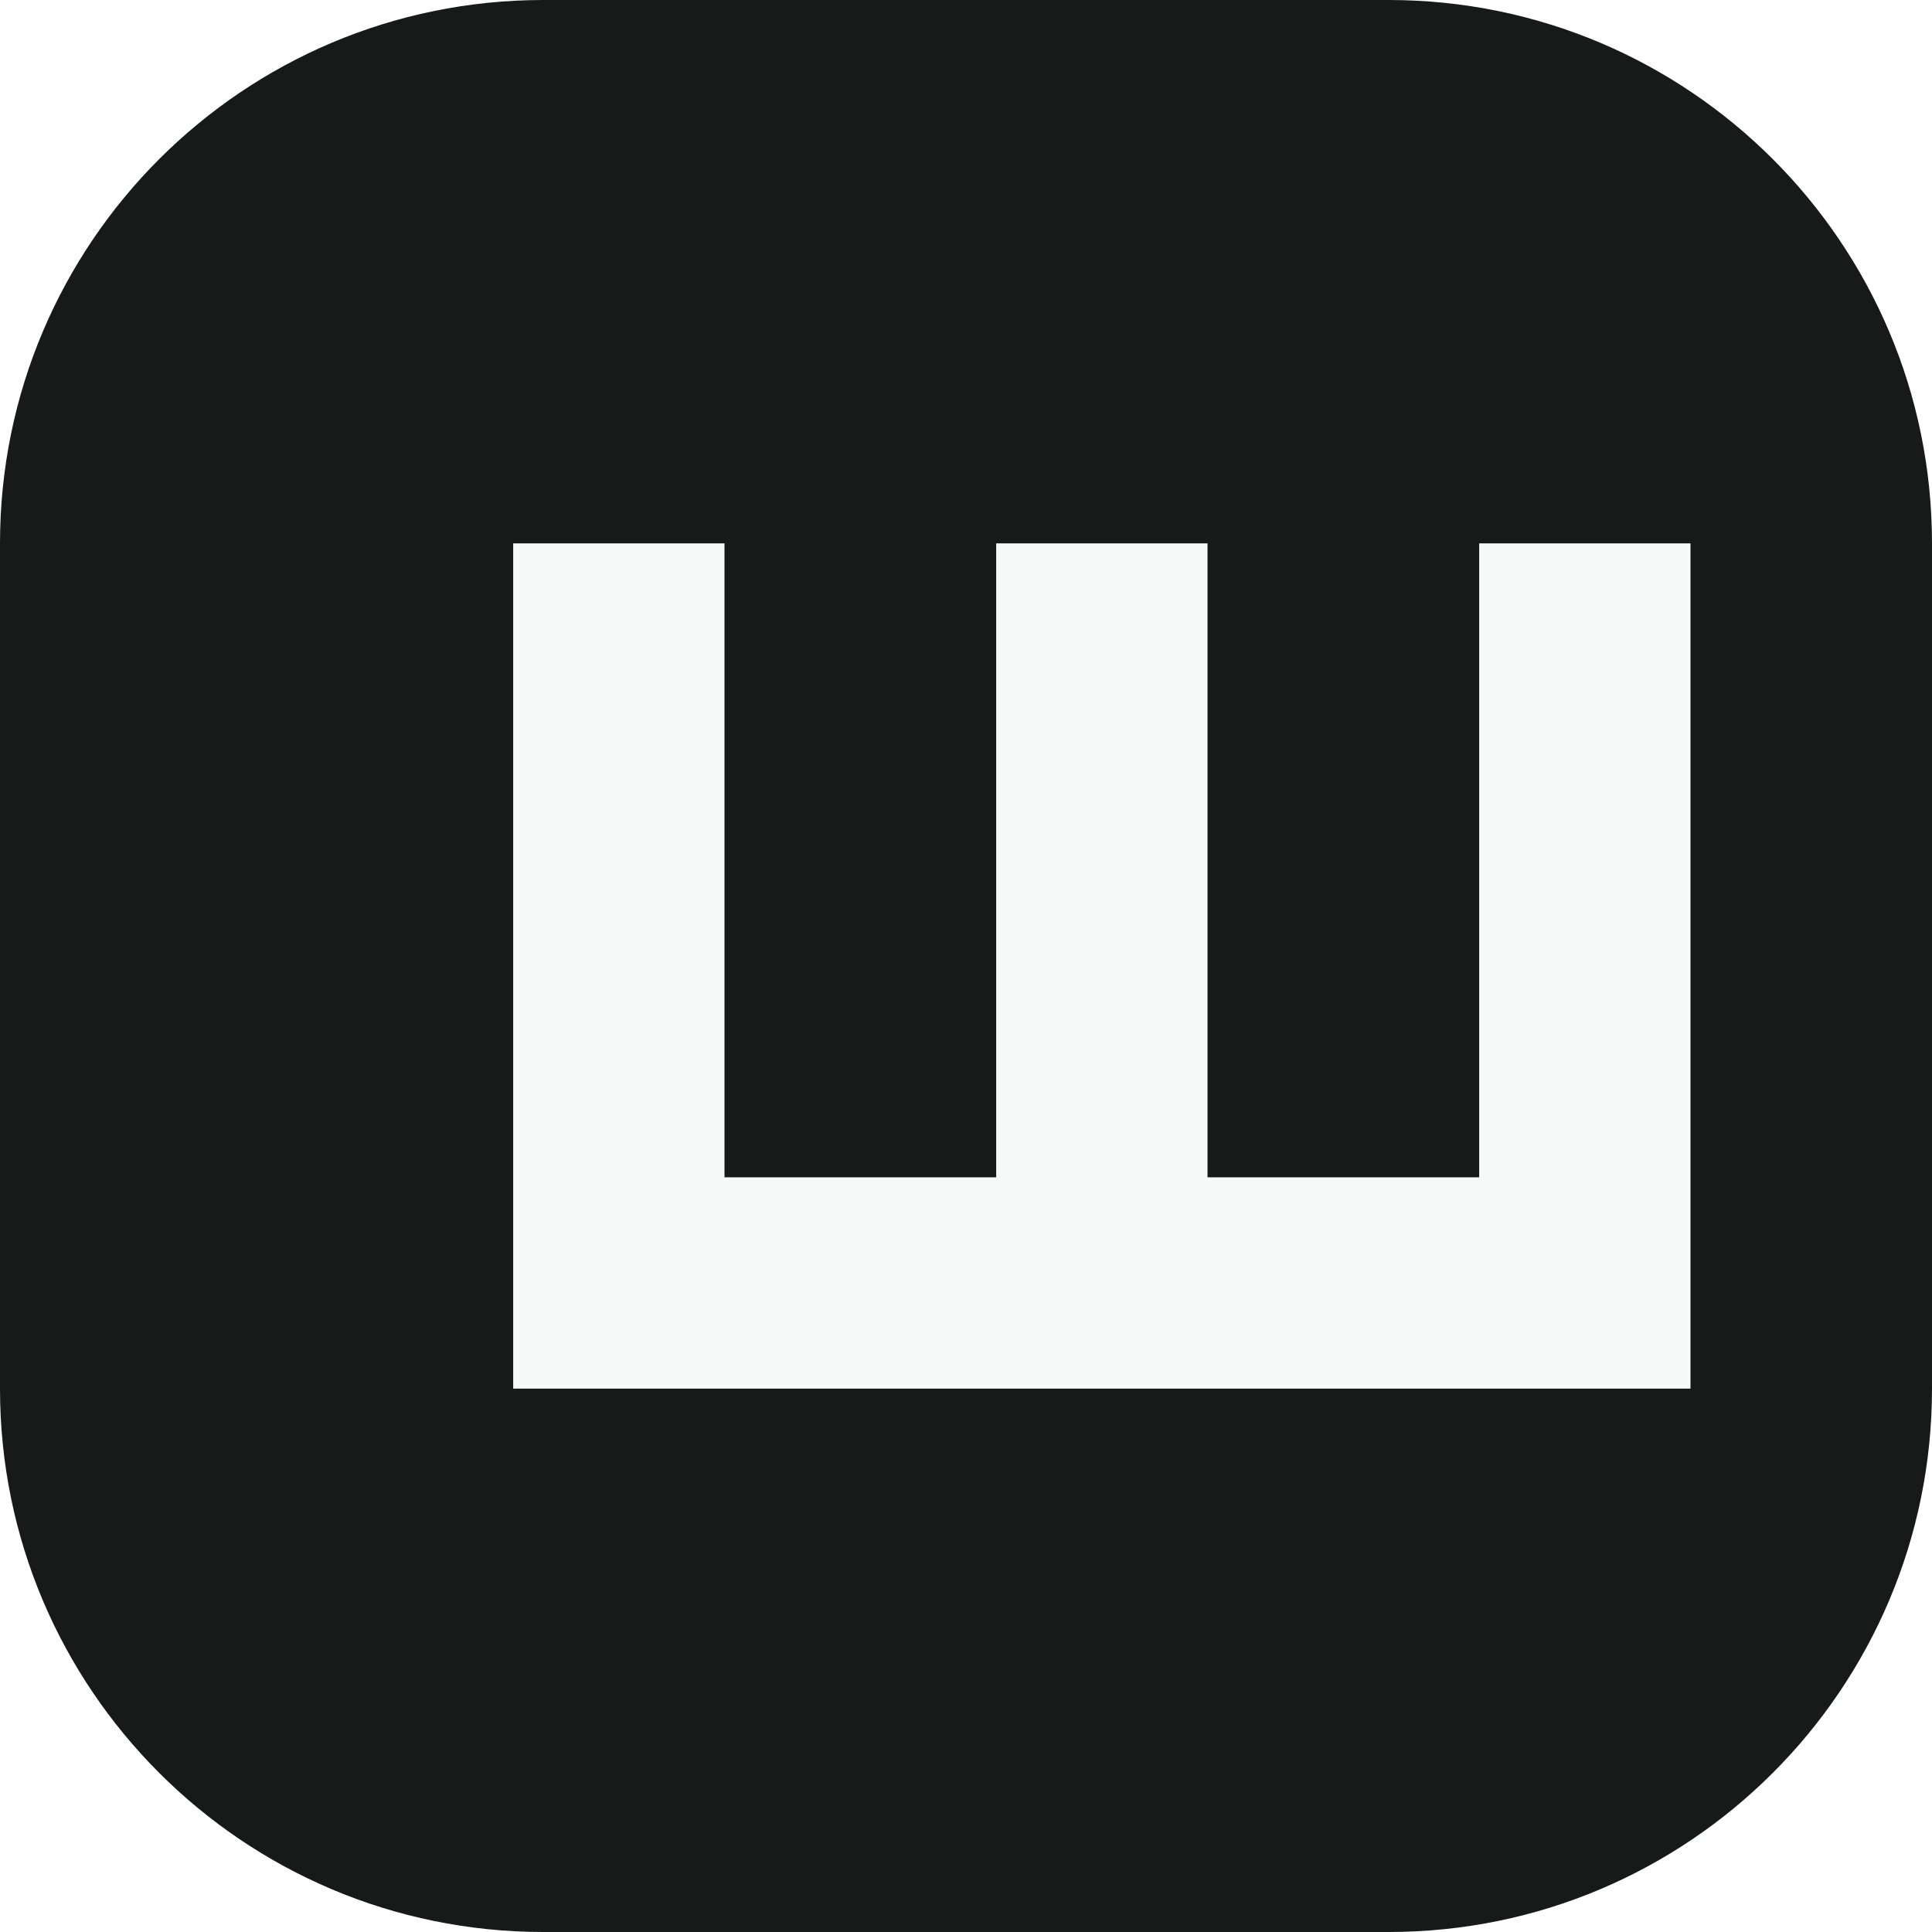
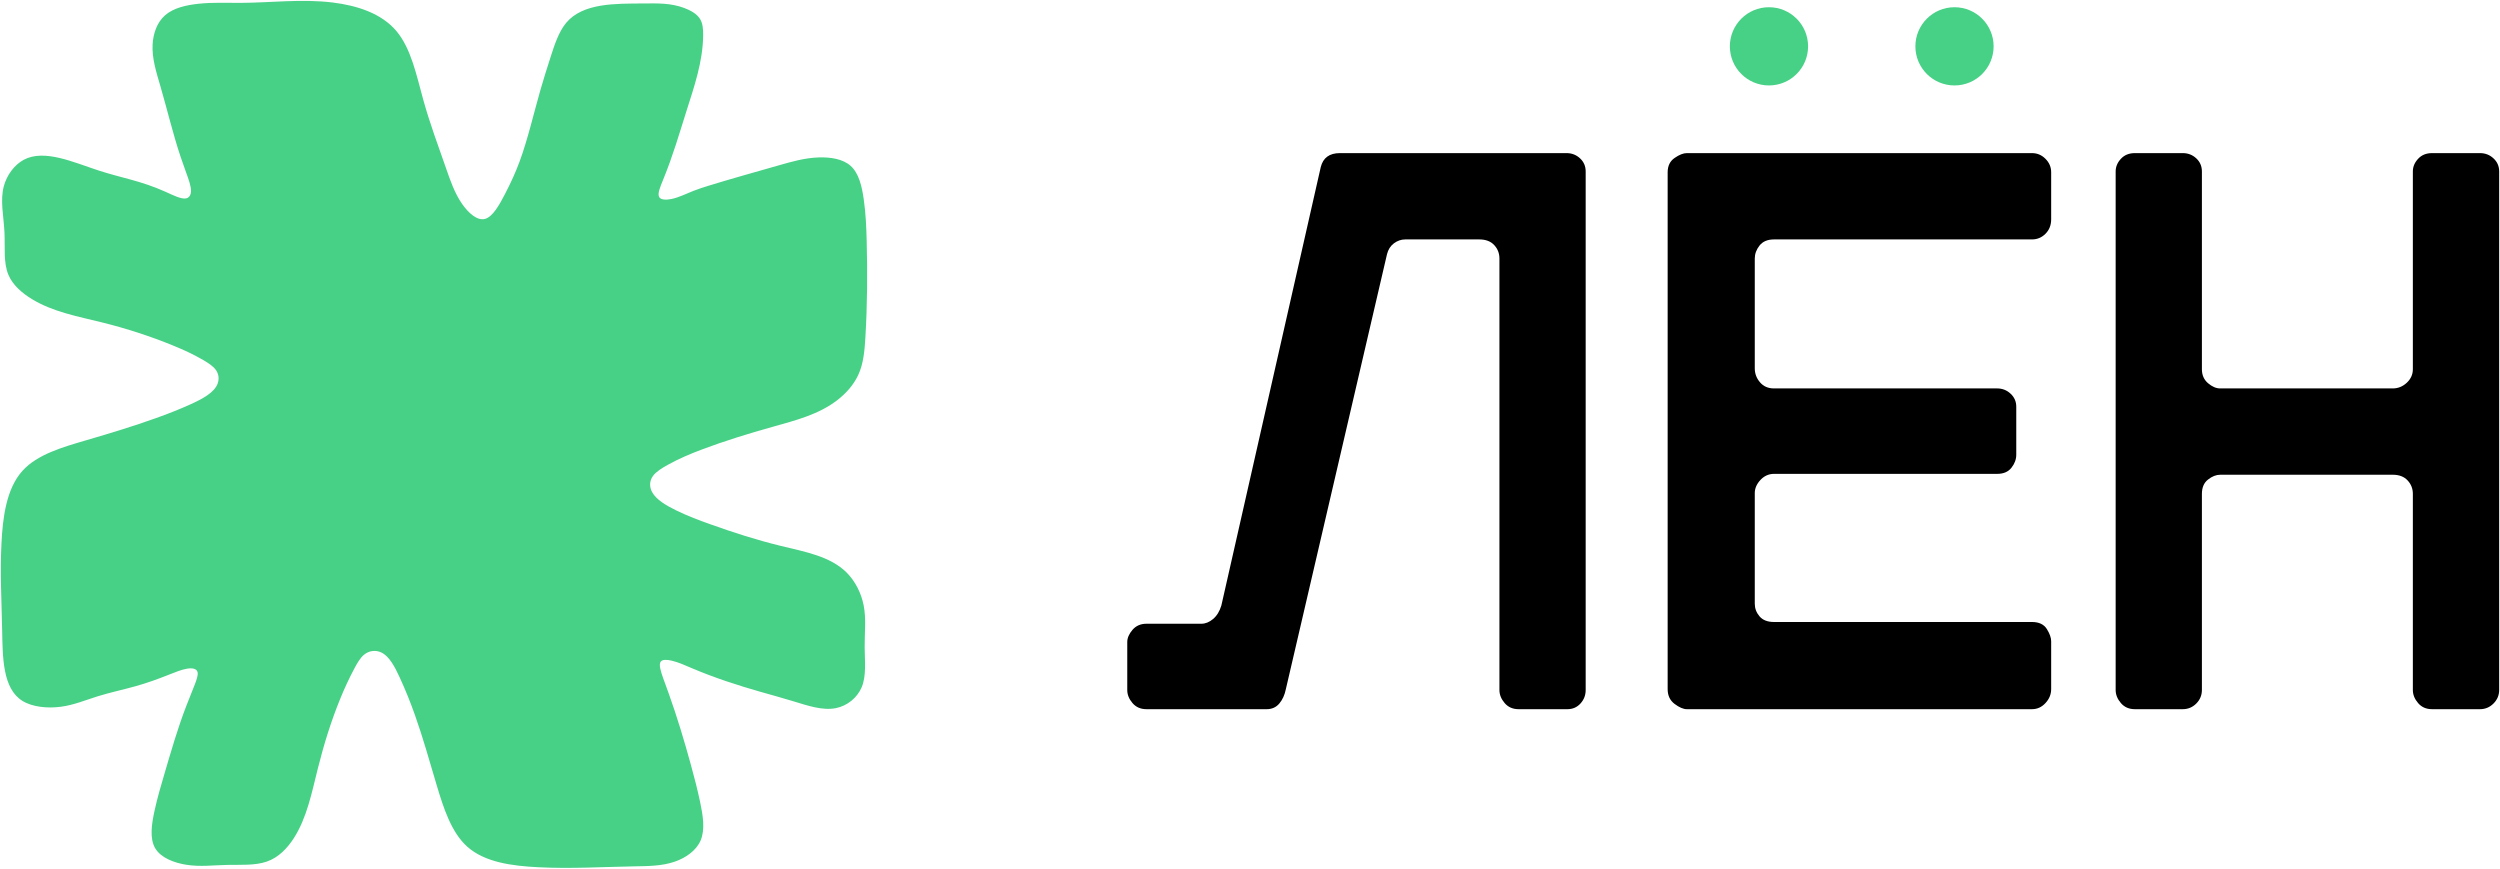
- <svg xmlns="http://www.w3.org/2000/svg" viewBox="0 0 64 64">
-   <rect width="64" height="64" rx="18" fill="#171a19" />
-   <path d="M17 46V18h7v21h9V18h7v21h9V18h7v28H17Z" fill="#f7faf8" />
+ <svg xmlns="http://www.w3.org/2000/svg" viewBox="246.5 440.4 582 202.3" width="582" height="202.3" role="img">
+   <defs>
+     <g />
+     <clipPath id="524ef673df">
+       <rect x="0" width="326" y="0" height="204" />
+     </clipPath>
+     <clipPath id="3c16fc434c">
+       <path d="M 649.211 442.082 L 667.422 442.082 L 667.422 460.293 L 649.211 460.293 Z M 649.211 442.082 " clip-rule="nonzero" />
+     </clipPath>
+     <clipPath id="04ef0fa191">
+       <path d="M 658.316 442.082 C 653.289 442.082 649.211 446.16 649.211 451.188 C 649.211 456.219 653.289 460.293 658.316 460.293 C 663.344 460.293 667.422 456.219 667.422 451.188 C 667.422 446.16 663.344 442.082 658.316 442.082 Z M 658.316 442.082 " clip-rule="nonzero" />
+     </clipPath>
+     <clipPath id="0e5dc60799">
+       <path d="M 0.211 0.082 L 18.422 0.082 L 18.422 18.293 L 0.211 18.293 Z M 0.211 0.082 " clip-rule="nonzero" />
+     </clipPath>
+     <clipPath id="6baaadaba1">
+       <path d="M 9.316 0.082 C 4.289 0.082 0.211 4.16 0.211 9.188 C 0.211 14.219 4.289 18.293 9.316 18.293 C 14.344 18.293 18.422 14.219 18.422 9.188 C 18.422 4.16 14.344 0.082 9.316 0.082 Z M 9.316 0.082 " clip-rule="nonzero" />
+     </clipPath>
+     <clipPath id="436e432d7c">
+       <rect x="0" width="19" y="0" height="19" />
+     </clipPath>
+     <clipPath id="1fdf8b90a7">
+       <path d="M 692.402 442.082 L 710.613 442.082 L 710.613 460.293 L 692.402 460.293 Z M 692.402 442.082 " clip-rule="nonzero" />
+     </clipPath>
+     <clipPath id="41a524e2a5">
+       <path d="M 701.508 442.082 C 696.48 442.082 692.402 446.16 692.402 451.188 C 692.402 456.219 696.48 460.293 701.508 460.293 C 706.539 460.293 710.613 456.219 710.613 451.188 C 710.613 446.16 706.539 442.082 701.508 442.082 Z M 701.508 442.082 " clip-rule="nonzero" />
+     </clipPath>
+     <clipPath id="08d3fbe4d8">
+       <path d="M 0.402 0.082 L 18.613 0.082 L 18.613 18.293 L 0.402 18.293 Z M 0.402 0.082 " clip-rule="nonzero" />
+     </clipPath>
+     <clipPath id="5c24095487">
+       <path d="M 9.508 0.082 C 4.48 0.082 0.402 4.16 0.402 9.188 C 0.402 14.219 4.48 18.293 9.508 18.293 C 14.539 18.293 18.613 14.219 18.613 9.188 C 18.613 4.16 14.539 0.082 9.508 0.082 Z M 9.508 0.082 " clip-rule="nonzero" />
+     </clipPath>
+     <clipPath id="507170e380">
+       <rect x="0" width="19" y="0" height="19" />
+     </clipPath>
+   </defs>
+   <path fill="#46d186" d="M 302.488 441.07 C 309.516 441.035 316.805 440.102 324.012 440.992 C 329.691 441.695 335.32 443.531 338.766 447.609 C 342.211 451.684 343.477 457.996 345.016 463.559 C 346.582 469.211 348.43 474.09 350.328 479.543 C 351.312 482.363 352.309 485.336 354.074 487.871 C 355.578 490.031 357.641 491.875 359.457 491.348 C 361.223 490.836 362.758 488.086 364.008 485.676 C 365.461 482.871 366.531 480.531 367.477 477.969 C 369.379 472.797 370.77 466.723 372.32 461.309 C 373.055 458.75 373.824 456.336 374.68 453.668 C 375.57 450.895 376.555 447.844 378.273 445.758 C 382.172 441.031 389.844 441.258 396.324 441.207 C 399.637 441.18 402.637 441.082 405.797 442.262 C 407.238 442.801 408.711 443.605 409.457 444.797 C 410.121 445.863 410.207 447.238 410.195 448.602 C 410.141 454.738 408.102 460.594 406.301 466.27 C 404.641 471.504 403.184 476.586 400.906 482.164 C 400.223 483.84 399.465 485.559 399.996 486.336 C 400.406 486.938 401.578 486.98 402.812 486.727 C 404.484 486.387 406.266 485.5 407.934 484.836 C 409.125 484.367 410.258 484.008 411.406 483.652 C 416.668 482.027 422.238 480.488 427.66 478.934 C 430.758 478.047 433.805 477.156 437.117 477.047 C 439.828 476.957 442.719 477.395 444.523 479.008 C 446.457 480.738 447.152 483.82 447.574 486.75 C 448.059 490.133 448.184 493.316 448.266 496.527 C 448.453 503.887 448.418 511.383 447.961 518.969 C 447.777 522.004 447.527 525.051 446.289 527.711 C 445.238 529.977 443.473 531.961 441.465 533.52 C 437.145 536.879 431.715 538.266 426.375 539.762 C 420.734 541.34 415.199 543.043 409.879 545.051 C 407.234 546.051 404.641 547.125 401.906 548.641 C 400.586 549.375 399.23 550.211 398.504 551.215 C 397.676 552.363 397.664 553.734 398.289 554.922 C 399.23 556.719 401.621 558.102 403.93 559.227 C 406.648 560.551 409.254 561.52 411.863 562.449 C 417.18 564.344 422.508 566.078 428.25 567.48 C 433.855 568.848 439.859 569.898 443.656 573.754 C 445.625 575.75 447 578.496 447.555 581.305 C 448.18 584.453 447.766 587.676 447.793 591.094 C 447.816 594.309 448.227 597.699 447.102 600.383 C 446.07 602.844 443.746 604.715 441.109 605.25 C 438.031 605.875 434.523 604.672 431.258 603.676 C 428.551 602.848 426.008 602.16 423.449 601.43 C 418.188 599.918 412.859 598.211 407.504 595.926 C 405.945 595.262 404.383 594.551 402.859 594.199 C 401.793 593.957 400.746 593.891 400.332 594.406 C 399.785 595.098 400.367 596.816 400.918 598.367 C 401.359 599.609 401.781 600.742 402.191 601.883 C 404.141 607.309 405.84 612.992 407.34 618.461 C 408.121 621.309 408.852 624.098 409.5 627.176 C 410.137 630.211 410.691 633.523 409.598 636.066 C 408.59 638.402 406.195 640.09 403.594 640.992 C 400.594 642.031 397.316 642.031 394.133 642.086 C 386.555 642.219 379.496 642.676 371.824 642.293 C 365.781 641.992 359.352 641.172 355.25 637.48 C 351.547 634.148 349.742 628.473 348.164 623.203 C 346.449 617.477 345.004 612.223 343.105 606.879 C 342.086 604.004 340.934 601.102 339.535 598.074 C 338.422 595.664 337.148 593.176 335.27 592.293 C 333.973 591.68 332.391 591.832 331.18 592.875 C 330.34 593.598 329.676 594.754 329.07 595.883 C 327.766 598.309 326.715 600.609 325.758 602.941 C 323.59 608.223 321.902 613.676 320.477 619.363 C 319.082 624.934 317.941 630.73 314.98 635.402 C 313.414 637.875 311.34 640.035 308.59 640.984 C 305.871 641.926 302.496 641.691 299.438 641.75 C 296.078 641.812 293.102 642.238 289.832 641.711 C 287.004 641.258 283.961 640.094 282.652 637.906 C 281.273 635.609 281.812 632.18 282.48 629.121 C 283.164 625.996 283.98 623.262 284.816 620.43 C 286.324 615.305 287.891 609.867 289.863 604.766 C 290.484 603.148 291.152 601.562 291.824 599.812 C 292.227 598.762 292.633 597.652 292.512 596.961 C 292.355 596.051 291.301 595.859 290.031 596.07 C 288.754 596.281 287.258 596.898 285.867 597.449 C 283.082 598.555 280.715 599.402 278.137 600.129 C 275.27 600.938 272.148 601.594 269.242 602.5 C 266.371 603.395 263.703 604.531 260.633 604.938 C 257.551 605.34 254.059 605.008 251.734 603.574 C 247.094 600.707 247.129 593.453 247 587.09 C 246.855 579.875 246.496 573.812 246.84 566.895 C 247.141 560.848 247.98 554.152 251.742 549.992 C 255.191 546.18 261.098 544.496 266.527 542.906 C 272.277 541.223 277.492 539.645 282.832 537.73 C 285.434 536.797 288.062 535.789 290.828 534.535 C 293.574 533.289 296.457 531.801 297.199 529.613 C 297.535 528.625 297.438 527.492 296.77 526.543 C 296.129 525.637 294.973 524.895 293.844 524.234 C 291.43 522.828 289.137 521.797 286.793 520.84 C 281.516 518.68 275.992 516.887 270.316 515.473 C 264.676 514.07 258.887 513.039 253.957 510.047 C 251.621 508.629 249.477 506.773 248.473 504.414 C 247.262 501.57 247.703 498 247.543 494.52 C 247.367 490.73 246.48 487.047 247.406 483.688 C 248.105 481.141 249.848 478.777 252.016 477.605 C 256.805 475.016 263.68 478.215 269.504 480.109 C 274.824 481.836 279.266 482.469 284.965 485.02 C 286.762 485.824 288.68 486.816 289.816 486.586 C 290.527 486.445 290.93 485.824 290.965 484.941 C 291.008 483.766 290.398 482.125 289.859 480.645 C 289.379 479.316 288.949 478.117 288.547 476.914 C 286.746 471.527 285.453 466.004 283.816 460.387 C 282.887 457.195 281.848 453.977 282.027 450.738 C 282.168 448.184 283.062 445.617 284.895 443.988 C 286.859 442.238 289.902 441.566 292.773 441.27 C 296.152 440.918 299.293 441.09 302.488 441.07 Z M 302.488 441.07 " fill-opacity="1" fill-rule="nonzero" />
+   <g transform="matrix(1, 0, 0, 1, 506, 453)">
+     <g clip-path="url(#524ef673df)">
+       <g fill="#000000" fill-opacity="1">
+         <g transform="translate(0.895449, 152.4977)">
+           <g>
+             <path d="M 104.5 0 L 93.141 0 C 91.785 0 90.703 -0.473 89.891 -1.422 C 89.078 -2.367 88.672 -3.383 88.672 -4.469 L 88.672 -104.906 C 88.672 -106.125 88.266 -107.172 87.453 -108.047 C 86.641 -108.922 85.488 -109.359 84 -109.359 L 66.75 -109.359 C 65.801 -109.359 64.922 -109.055 64.109 -108.453 C 63.305 -107.848 62.77 -107.004 62.5 -105.922 L 38.953 -4.672 C 38.68 -3.316 38.172 -2.195 37.422 -1.312 C 36.68 -0.438 35.707 0 34.5 0 L 6.5 0 C 5.145 0 4.062 -0.473 3.25 -1.422 C 2.438 -2.367 2.031 -3.383 2.031 -4.469 L 2.031 -15.625 C 2.031 -16.57 2.438 -17.52 3.25 -18.469 C 4.062 -19.414 5.145 -19.891 6.5 -19.891 L 19.281 -19.891 C 20.227 -19.891 21.141 -20.258 22.016 -21 C 22.891 -21.738 23.531 -22.785 23.938 -24.141 L 47.078 -126.203 C 47.617 -128.367 49.102 -129.453 51.531 -129.453 L 104.297 -129.453 C 105.516 -129.453 106.562 -129.047 107.438 -128.234 C 108.312 -127.422 108.75 -126.406 108.75 -125.188 L 108.75 -4.469 C 108.75 -3.25 108.344 -2.195 107.531 -1.312 C 106.727 -0.438 105.719 0 104.5 0 Z M 104.5 0 " />
+           </g>
+         </g>
+       </g>
+       <g fill="#000000" fill-opacity="1">
+         <g transform="translate(112.4955, 152.4977)">
+           <g>
+             <path d="M 105.516 -15.828 L 105.516 -4.672 C 105.516 -3.453 105.07 -2.367 104.188 -1.422 C 103.312 -0.473 102.266 0 101.047 0 L 20.703 0 C 19.891 0 18.941 -0.406 17.859 -1.219 C 16.773 -2.031 16.234 -3.18 16.234 -4.672 L 16.234 -124.984 C 16.234 -126.473 16.773 -127.586 17.859 -128.328 C 18.941 -129.078 19.891 -129.453 20.703 -129.453 L 101.047 -129.453 C 102.266 -129.453 103.312 -129.008 104.188 -128.125 C 105.07 -127.25 105.516 -126.203 105.516 -124.984 L 105.516 -114.031 C 105.516 -112.676 105.07 -111.555 104.188 -110.672 C 103.312 -109.797 102.266 -109.359 101.047 -109.359 L 40.984 -109.359 C 39.492 -109.359 38.375 -108.883 37.625 -107.938 C 36.883 -107 36.516 -105.988 36.516 -104.906 L 36.516 -79.344 C 36.516 -78.125 36.922 -77.039 37.734 -76.094 C 38.547 -75.145 39.629 -74.672 40.984 -74.672 L 92.938 -74.672 C 94.145 -74.672 95.188 -74.266 96.062 -73.453 C 96.945 -72.641 97.391 -71.625 97.391 -70.406 L 97.391 -59.25 C 97.391 -58.164 97.016 -57.148 96.266 -56.203 C 95.523 -55.254 94.414 -54.781 92.938 -54.781 L 40.984 -54.781 C 39.766 -54.781 38.711 -54.305 37.828 -53.359 C 36.953 -52.41 36.516 -51.398 36.516 -50.328 L 36.516 -24.547 C 36.516 -23.461 36.883 -22.484 37.625 -21.609 C 38.375 -20.734 39.492 -20.297 40.984 -20.297 L 101.047 -20.297 C 102.672 -20.297 103.82 -19.754 104.5 -18.672 C 105.176 -17.586 105.516 -16.641 105.516 -15.828 Z M 105.516 -15.828 " />
+           </g>
+         </g>
+       </g>
+       <g fill="#000000" fill-opacity="1">
+         <g transform="translate(216.7909, 152.4977)">
+           <g>
+             <path d="M 101.047 0 L 89.891 0 C 88.535 0 87.453 -0.473 86.641 -1.422 C 85.828 -2.367 85.422 -3.383 85.422 -4.469 L 85.422 -50.125 C 85.422 -51.332 85.016 -52.375 84.203 -53.25 C 83.391 -54.133 82.238 -54.578 80.75 -54.578 L 40.578 -54.578 C 39.629 -54.578 38.68 -54.203 37.734 -53.453 C 36.785 -52.711 36.312 -51.602 36.312 -50.125 L 36.312 -4.469 C 36.312 -3.25 35.875 -2.195 35 -1.312 C 34.125 -0.438 33.078 0 31.859 0 L 20.703 0 C 19.348 0 18.266 -0.473 17.453 -1.422 C 16.641 -2.367 16.234 -3.383 16.234 -4.469 L 16.234 -125.188 C 16.234 -126.27 16.641 -127.25 17.453 -128.125 C 18.266 -129.008 19.348 -129.453 20.703 -129.453 L 31.859 -129.453 C 33.078 -129.453 34.125 -129.047 35 -128.234 C 35.875 -127.422 36.312 -126.406 36.312 -125.188 L 36.312 -79.141 C 36.312 -77.785 36.785 -76.703 37.734 -75.891 C 38.68 -75.078 39.629 -74.672 40.578 -74.672 L 80.75 -74.672 C 81.969 -74.672 83.051 -75.109 84 -75.984 C 84.945 -76.867 85.422 -77.922 85.422 -79.141 L 85.422 -125.188 C 85.422 -126.27 85.828 -127.25 86.641 -128.125 C 87.453 -129.008 88.535 -129.453 89.891 -129.453 L 101.047 -129.453 C 102.266 -129.453 103.312 -129.047 104.188 -128.234 C 105.07 -127.422 105.516 -126.406 105.516 -125.188 L 105.516 -4.469 C 105.516 -3.25 105.07 -2.195 104.188 -1.312 C 103.312 -0.438 102.266 0 101.047 0 Z M 101.047 0 " />
+           </g>
+         </g>
+       </g>
+     </g>
+   </g>
+   <g clip-path="url(#3c16fc434c)">
+     <g clip-path="url(#04ef0fa191)">
+       <g transform="matrix(1, 0, 0, 1, 649, 442)">
+         <g clip-path="url(#436e432d7c)">
+           <g clip-path="url(#0e5dc60799)">
+             <g clip-path="url(#6baaadaba1)">
+               <path fill="#46d186" d="M 0.211 0.082 L 18.422 0.082 L 18.422 18.293 L 0.211 18.293 Z M 0.211 0.082 " fill-opacity="1" fill-rule="nonzero" />
+             </g>
+           </g>
+         </g>
+       </g>
+     </g>
+   </g>
+   <g clip-path="url(#1fdf8b90a7)">
+     <g clip-path="url(#41a524e2a5)">
+       <g transform="matrix(1, 0, 0, 1, 692, 442)">
+         <g clip-path="url(#507170e380)">
+           <g clip-path="url(#08d3fbe4d8)">
+             <g clip-path="url(#5c24095487)">
+               <path fill="#46d186" d="M 0.402 0.082 L 18.613 0.082 L 18.613 18.293 L 0.402 18.293 Z M 0.402 0.082 " fill-opacity="1" fill-rule="nonzero" />
+             </g>
+           </g>
+         </g>
+       </g>
+     </g>
+   </g>
</svg>
